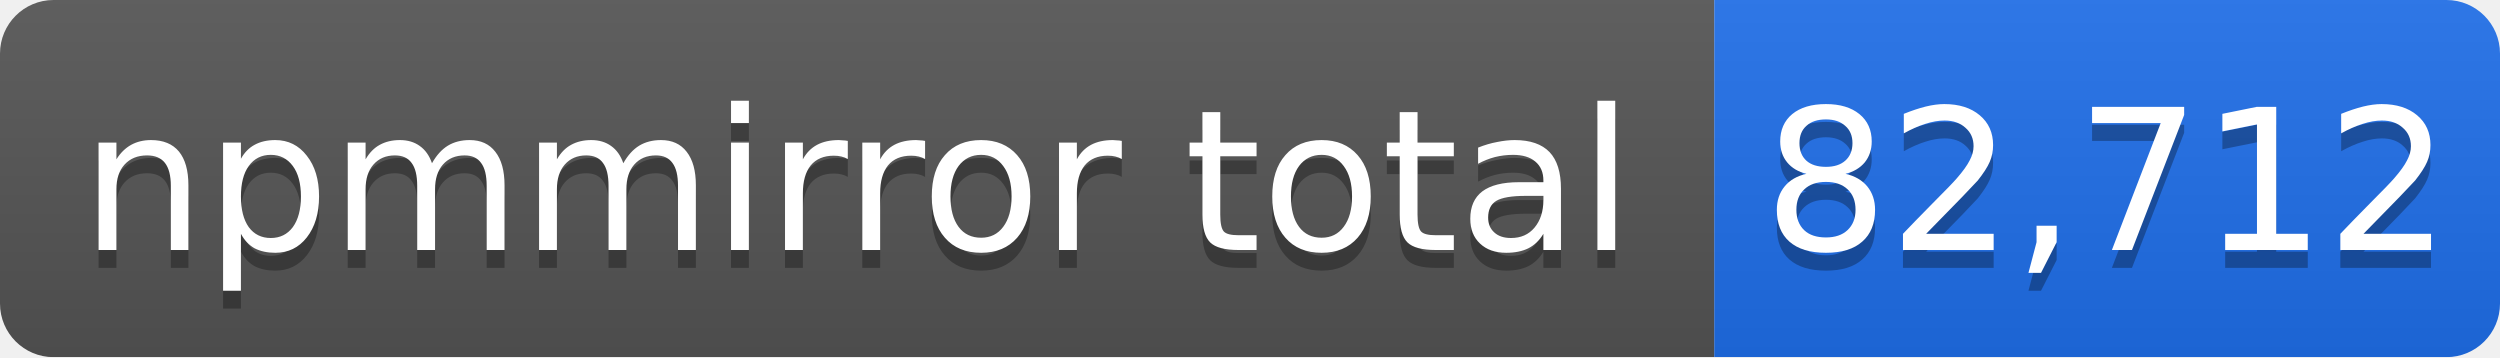
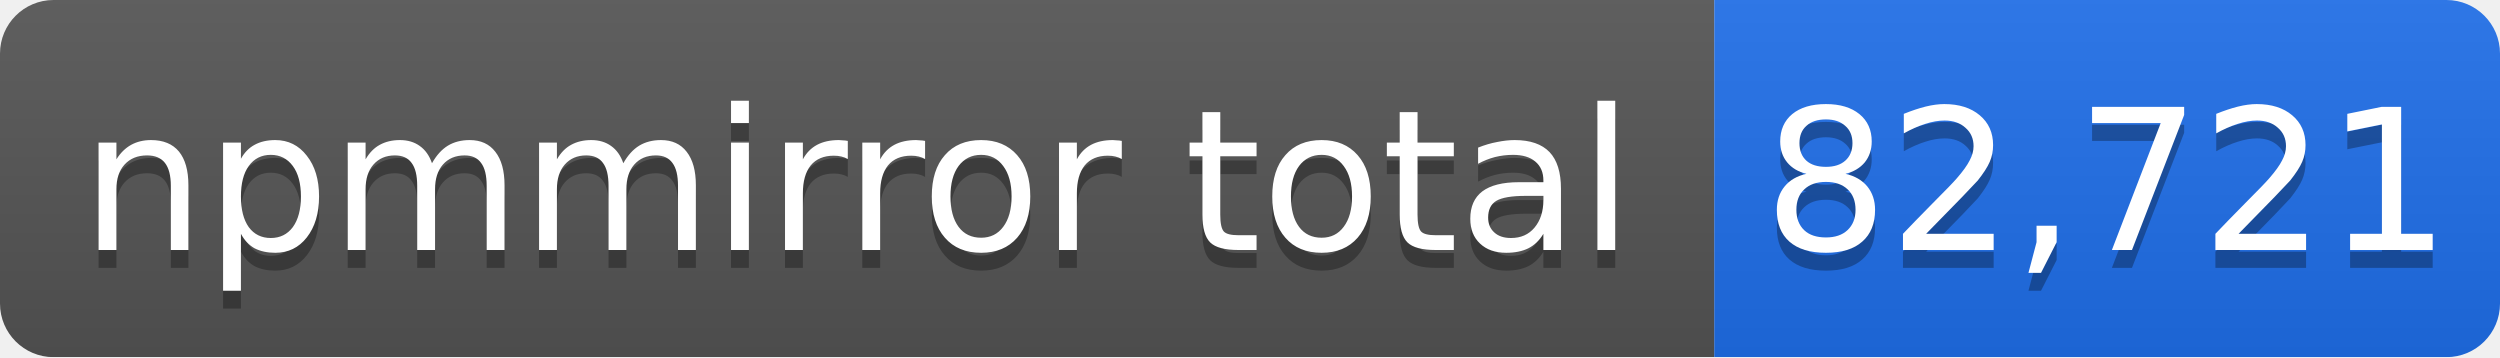
- <svg xmlns="http://www.w3.org/2000/svg" width="140" height="20" role="img" aria-label="npmmirror total: 82,712">
+ <svg xmlns="http://www.w3.org/2000/svg" width="140" height="20" role="img" aria-label="npmmirror total: 82,721">
  <linearGradient id="s" x2="0" y2="100%">
    <stop offset="0" stop-color="#bbb" stop-opacity=".1" />
    <stop offset="1" stop-opacity=".1" />
  </linearGradient>
  <mask id="m">
    <rect width="140" height="20" rx="3" fill="#fff" />
  </mask>
  <g mask="url(#m)">
    <rect width="96" height="20" fill="#555" />
    <rect x="96" width="44" height="20" fill="#1f6feb" />
    <rect width="140" height="20" fill="url(#s)" />
  </g>
  <g fill="#fff" text-anchor="middle" font-family="Verdana,Geneva,DejaVu Sans,sans-serif" font-size="11">
    <text x="48" y="15" fill="#010101" fill-opacity=".3">npmmirror total</text>
    <text x="48" y="14">npmmirror total</text>
-     <text x="118" y="15" fill="#010101" fill-opacity=".3">82,712</text>
-     <text x="118" y="14">82,712</text>
+     <text x="118" y="15" fill="#010101" fill-opacity=".3">82,721</text>
+     <text x="118" y="14">82,721</text>
  </g>
</svg>
